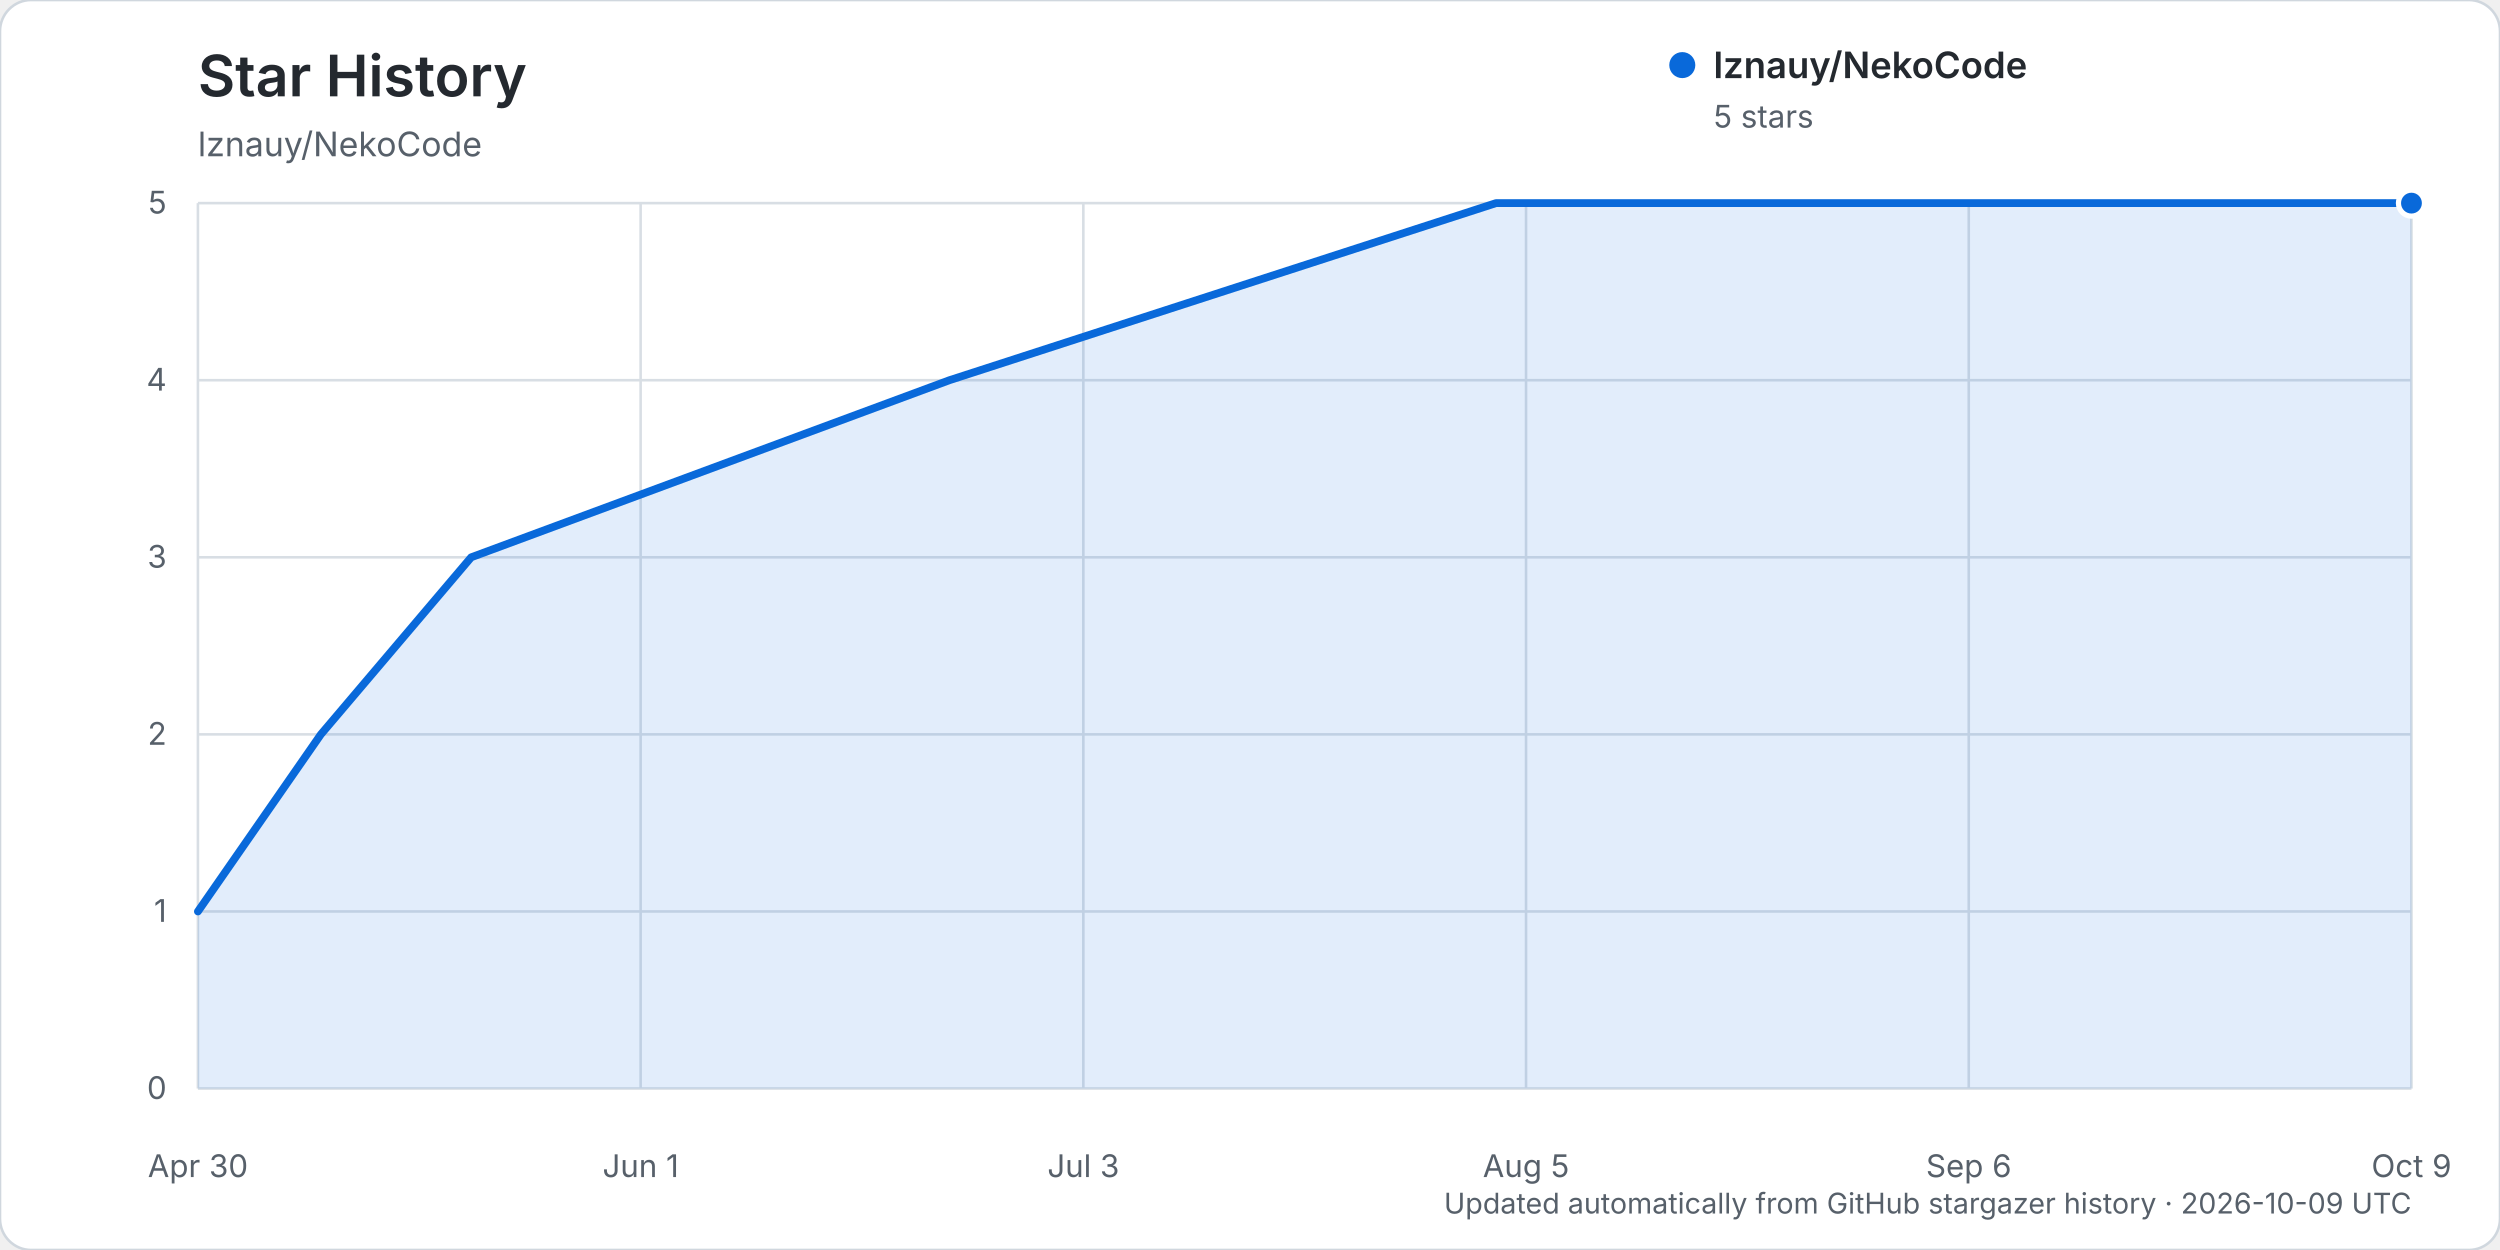
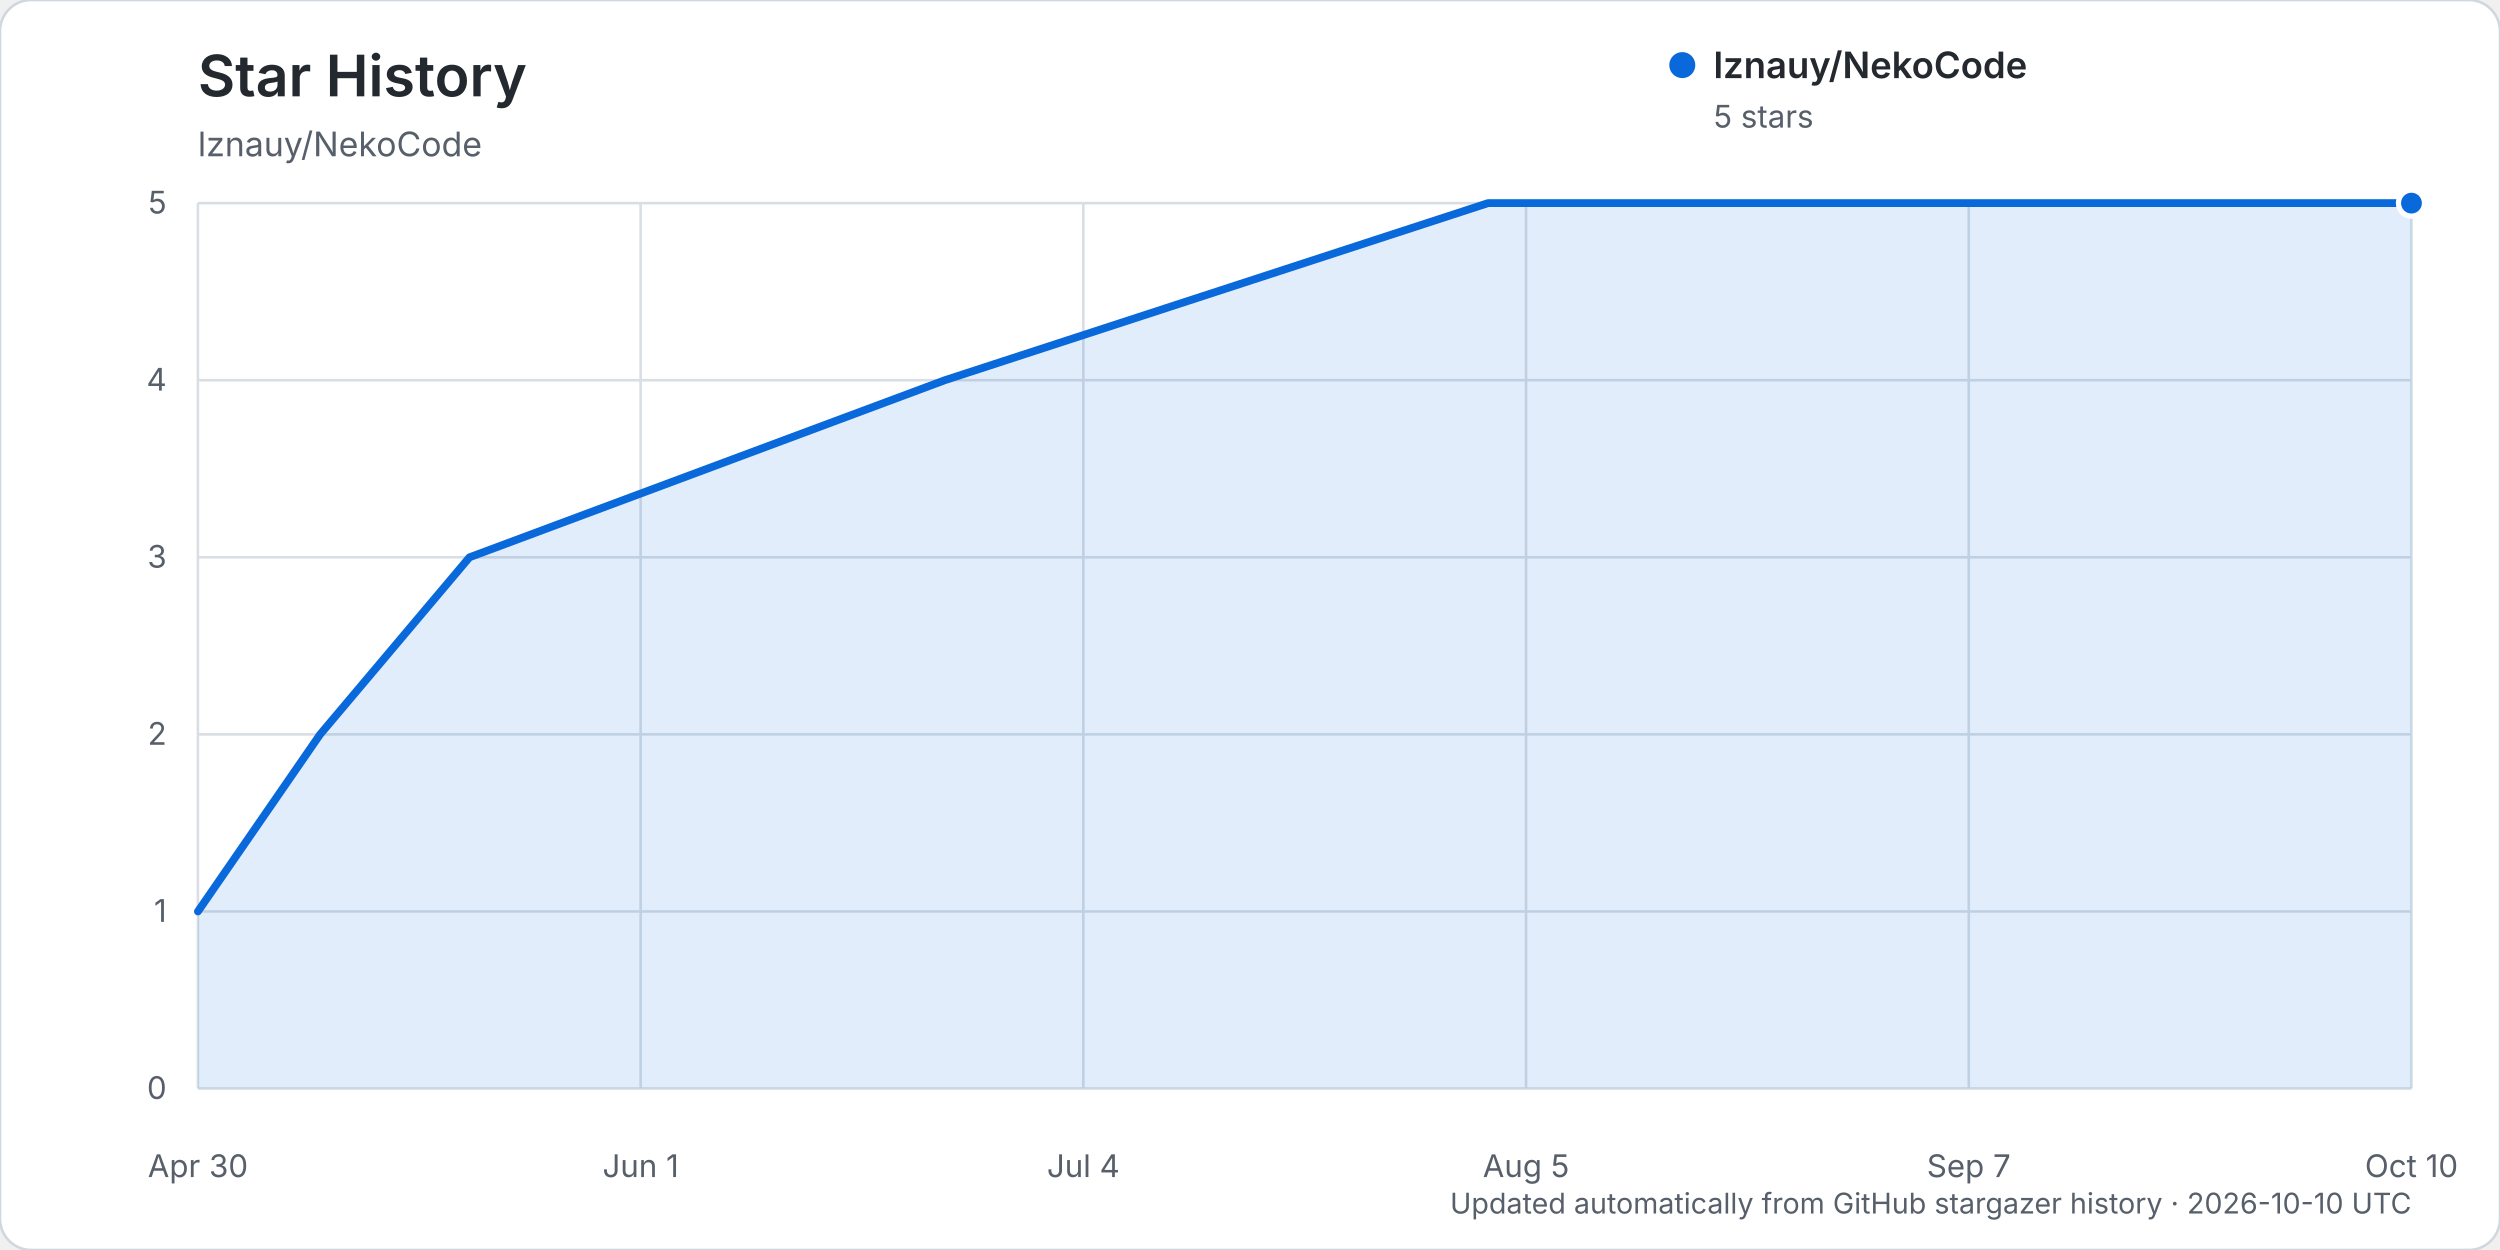
<svg xmlns="http://www.w3.org/2000/svg" width="960" height="480" viewBox="0 0 960 480" role="img" aria-labelledby="title description">
  <rect width="960" height="480" rx="12" fill="#ffffff" stroke="#d0d7de" />
  <text x="76" y="37" fill="#24292f" font-family="-apple-system, BlinkMacSystemFont, 'Segoe UI', sans-serif" font-size="22" font-weight="600">Star History</text>
  <text x="76" y="60" fill="#57606a" font-family="-apple-system, BlinkMacSystemFont, 'Segoe UI', sans-serif" font-size="13">lznauy/NekoCode</text>
  <g font-family="-apple-system, BlinkMacSystemFont, 'Segoe UI', sans-serif">
    <line x1="76" y1="418.00" x2="926" y2="418.00" stroke="#d8dee4" stroke-width="1" />
    <text x="64" y="422.00" text-anchor="end" fill="#57606a" font-size="12">0</text>
    <line x1="76" y1="350.00" x2="926" y2="350.00" stroke="#d8dee4" stroke-width="1" />
    <text x="64" y="354.00" text-anchor="end" fill="#57606a" font-size="12">1</text>
    <line x1="76" y1="282.00" x2="926" y2="282.00" stroke="#d8dee4" stroke-width="1" />
    <text x="64" y="286.00" text-anchor="end" fill="#57606a" font-size="12">2</text>
    <line x1="76" y1="214.00" x2="926" y2="214.00" stroke="#d8dee4" stroke-width="1" />
    <text x="64" y="218.00" text-anchor="end" fill="#57606a" font-size="12">3</text>
    <line x1="76" y1="146.00" x2="926" y2="146.00" stroke="#d8dee4" stroke-width="1" />
    <text x="64" y="150.00" text-anchor="end" fill="#57606a" font-size="12">4</text>
    <line x1="76" y1="78.00" x2="926" y2="78.00" stroke="#d8dee4" stroke-width="1" />
    <text x="64" y="82.00" text-anchor="end" fill="#57606a" font-size="12">5</text>
    <line x1="76.00" y1="78" x2="76.00" y2="418" stroke="#d8dee4" stroke-width="1" />
    <text x="76.00" y="452" text-anchor="middle" fill="#57606a" font-size="12">Apr 30</text>
    <line x1="246.00" y1="78" x2="246.00" y2="418" stroke="#d8dee4" stroke-width="1" />
    <text x="246.00" y="452" text-anchor="middle" fill="#57606a" font-size="12">Jun 1</text>
    <line x1="416.00" y1="78" x2="416.00" y2="418" stroke="#d8dee4" stroke-width="1" />
-     <text x="416.00" y="452" text-anchor="middle" fill="#57606a" font-size="12">Jul 3</text>
+     <text x="416.00" y="452" text-anchor="middle" fill="#57606a" font-size="12">Jul 4</text>
    <line x1="586.00" y1="78" x2="586.00" y2="418" stroke="#d8dee4" stroke-width="1" />
    <text x="586.00" y="452" text-anchor="middle" fill="#57606a" font-size="12">Aug 5</text>
    <line x1="756.00" y1="78" x2="756.00" y2="418" stroke="#d8dee4" stroke-width="1" />
-     <text x="756.00" y="452" text-anchor="middle" fill="#57606a" font-size="12">Sep 6</text>
+     <text x="756.00" y="452" text-anchor="middle" fill="#57606a" font-size="12">Sep 7</text>
    <line x1="926.00" y1="78" x2="926.00" y2="418" stroke="#d8dee4" stroke-width="1" />
-     <text x="926.00" y="452" text-anchor="middle" fill="#57606a" font-size="12">Oct 9</text>
-     <path d="M76.00,350.00 L123.22,282.00 L180.94,214.00 L364.58,146.00 L574.46,78.00 L926.00,78.00 L926.00,418.00 L76.00,418.00 Z" fill="#0969da" opacity="0.12" />
-     <path d="M76.00,350.00 L123.22,282.00 L180.94,214.00 L364.58,146.00 L574.46,78.00 L926.00,78.00" fill="none" stroke="#0969da" stroke-width="3" stroke-linecap="round" stroke-linejoin="round" />
+     <text x="926.00" y="452" text-anchor="middle" fill="#57606a" font-size="12">Oct 10</text>
+     <path d="M76.00,350.00 L122.93,282.00 L180.29,214.00 L362.81,146.00 L571.40,78.00 L926.00,78.00 L926.00,418.00 L76.00,418.00 Z" fill="#0969da" opacity="0.12" />
+     <path d="M76.00,350.00 L122.93,282.00 L180.29,214.00 L362.81,146.00 L571.40,78.00 L926.00,78.00" fill="none" stroke="#0969da" stroke-width="3" stroke-linecap="round" stroke-linejoin="round" />
    <circle cx="926.00" cy="78.00" r="5" fill="#0969da" stroke="#ffffff" stroke-width="2" />
    <g transform="translate(646, 25)">
      <circle cx="0" cy="0" r="5" fill="#0969da" />
      <text x="12" y="5" fill="#24292f" font-size="14" font-weight="600">lznauy/NekoCode</text>
      <text x="12" y="24" fill="#57606a" font-size="12">5 stars</text>
    </g>
-     <text x="926" y="466" text-anchor="end" fill="#57606a" font-size="11">Updated automatically from GitHub stargazer history · 2026-10-09 UTC</text>
+     <text x="926" y="466" text-anchor="end" fill="#57606a" font-size="11">Updated automatically from GitHub stargazer history · 2026-10-10 UTC</text>
  </g>
</svg>
